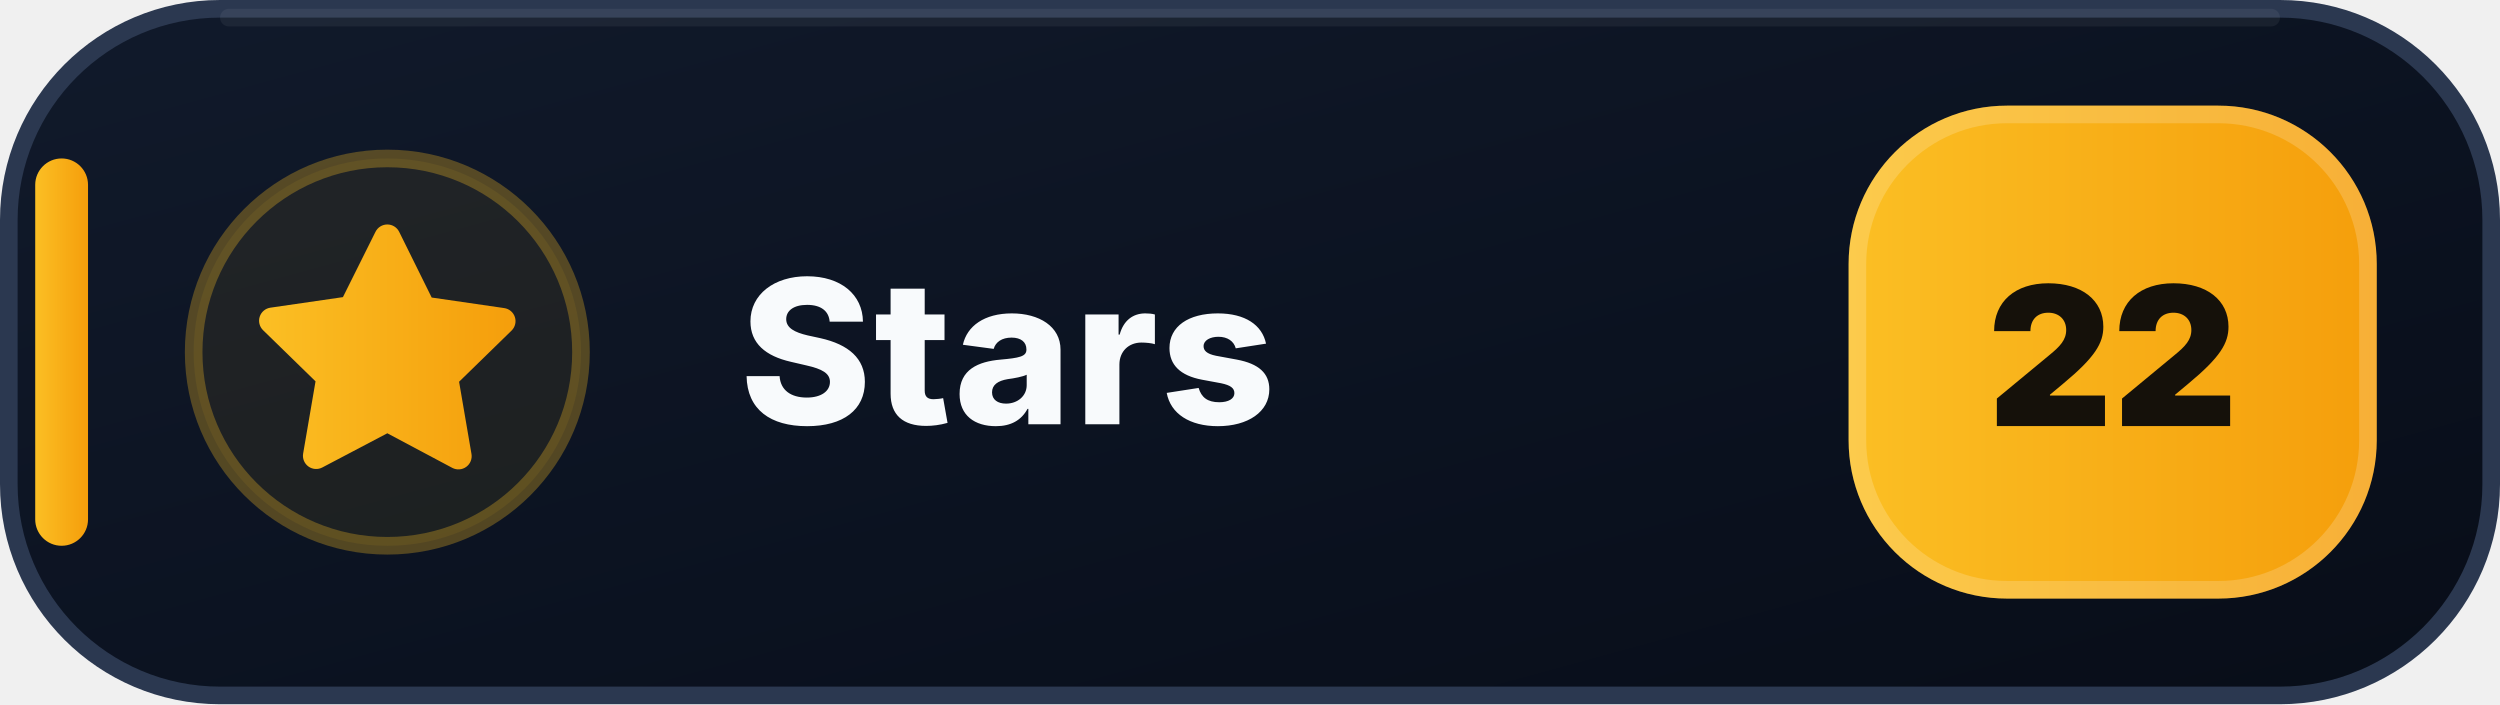
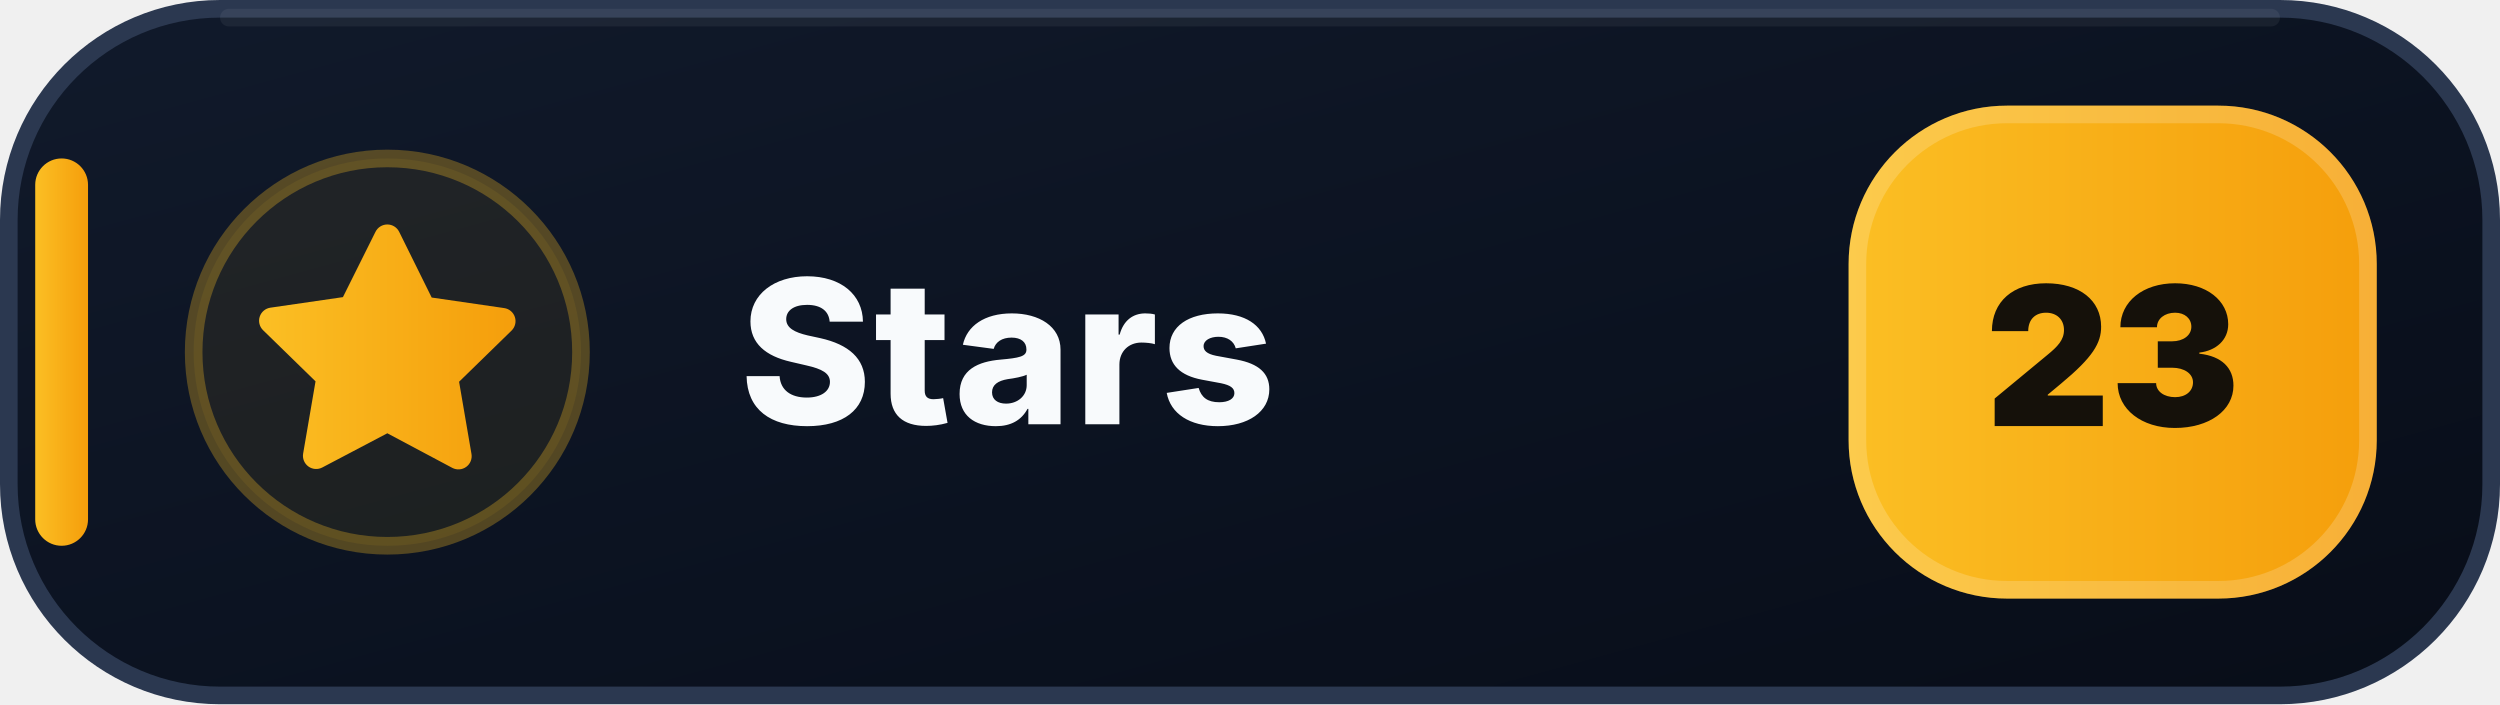
- <svg xmlns="http://www.w3.org/2000/svg" width="142" height="40" viewBox="0 0 142 40" role="img" aria-label="Stars: 22">
+ <svg xmlns="http://www.w3.org/2000/svg" width="142" height="40" viewBox="0 0 142 40" role="img" aria-label="Stars: 23">
  <defs>
    <linearGradient id="stars-bg" x1="0" y1="0" x2="1" y2="1">
      <stop offset="0" stop-color="#111A2B" />
      <stop offset=".58" stop-color="#0B1220" />
      <stop offset="1" stop-color="#080D18" />
    </linearGradient>
    <linearGradient id="stars-accent" x1="0" y1="0" x2="1" y2="0">
      <stop offset="0" stop-color="#FBBF24" />
      <stop offset="1" stop-color="#F59E0B" />
    </linearGradient>
  </defs>
  <rect x=".5" y=".5" width="141" height="39" rx="12" fill="url(#stars-bg)" stroke="#2B3850" />
  <path d="M13 1h116" stroke="#FFFFFF" stroke-opacity=".055" stroke-linecap="round" />
  <rect x="2" y="9" width="3" height="22" rx="1.5" fill="url(#stars-accent)" />
  <circle cx="22" cy="20" r="11" fill="#FBBF24" fill-opacity=".075" stroke="#FBBF24" stroke-opacity=".3" />
  <g transform="translate(14 12)" fill="url(#stars-accent)">
    <path d="M8 .75a.75.75 0 0 1 .673.418L10.52 4.9l4.12.599a.75.75 0 0 1 .416 1.279l-2.98 2.905.704 4.103a.75.75 0 0 1-1.088.79L8 12.61l-3.694 1.943a.75.75 0 0 1-1.088-.79l.704-4.103-2.98-2.905a.75.75 0 0 1 .416-1.279l4.12-.599L7.327 1.168A.75.75 0 0 1 8 .75Z" />
  </g>
  <text x="42" y="24.1" fill="#F8FAFC" font-family="Segoe UI,Inter,Arial,sans-serif" font-size="11.4" font-weight="800" letter-spacing=".12">Stars</text>
  <rect x="105" y="6" width="30" height="28" rx="9" fill="url(#stars-accent)" />
  <rect x="105.5" y="6.5" width="29" height="27" rx="8.5" fill="none" stroke="#FFFFFF" stroke-opacity=".18" />
-   <text x="120" y="24.2" text-anchor="middle" fill="#15110A" font-family="Segoe UI,Inter,Arial,sans-serif" font-size="11" font-weight="900">22</text>
+   <text x="120" y="24.2" text-anchor="middle" fill="#15110A" font-family="Segoe UI,Inter,Arial,sans-serif" font-size="11" font-weight="900">23</text>
</svg>
